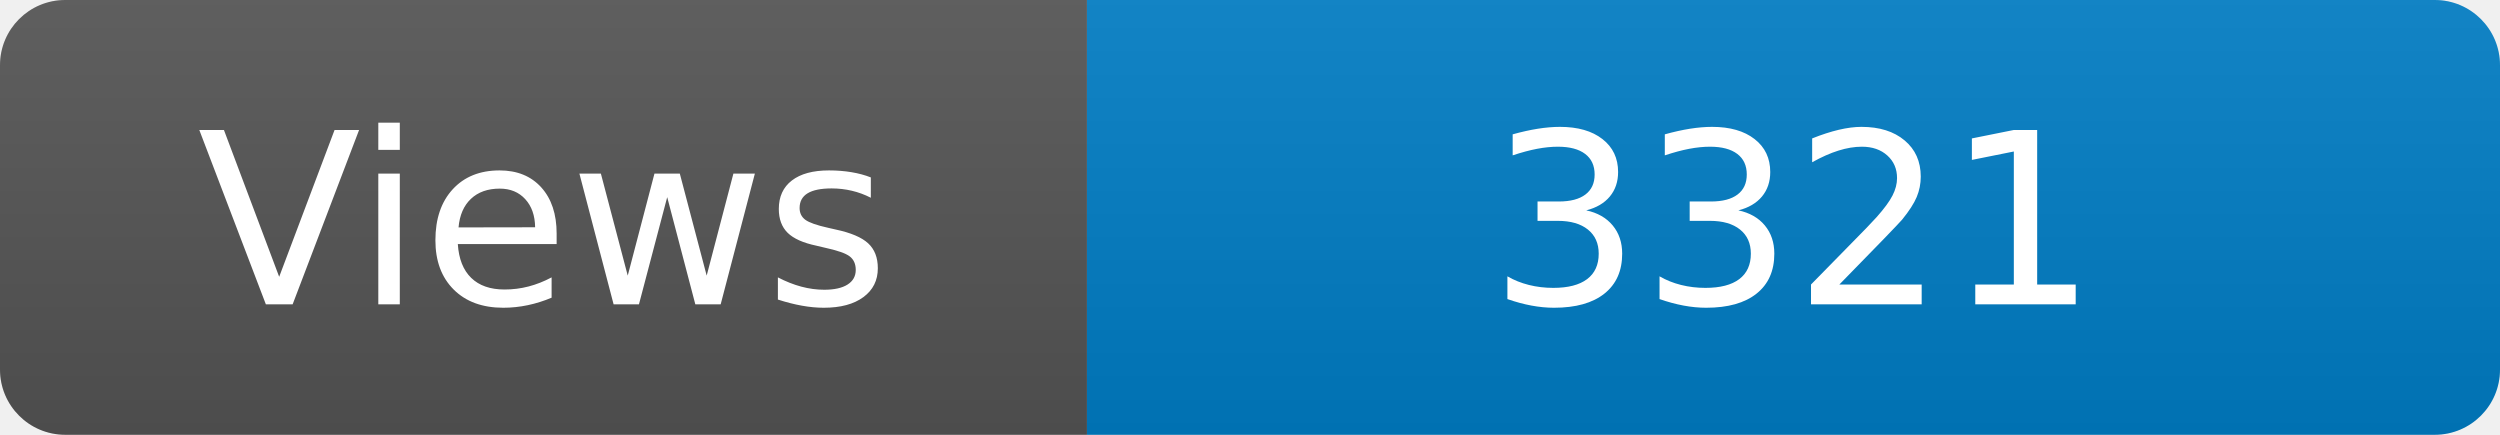
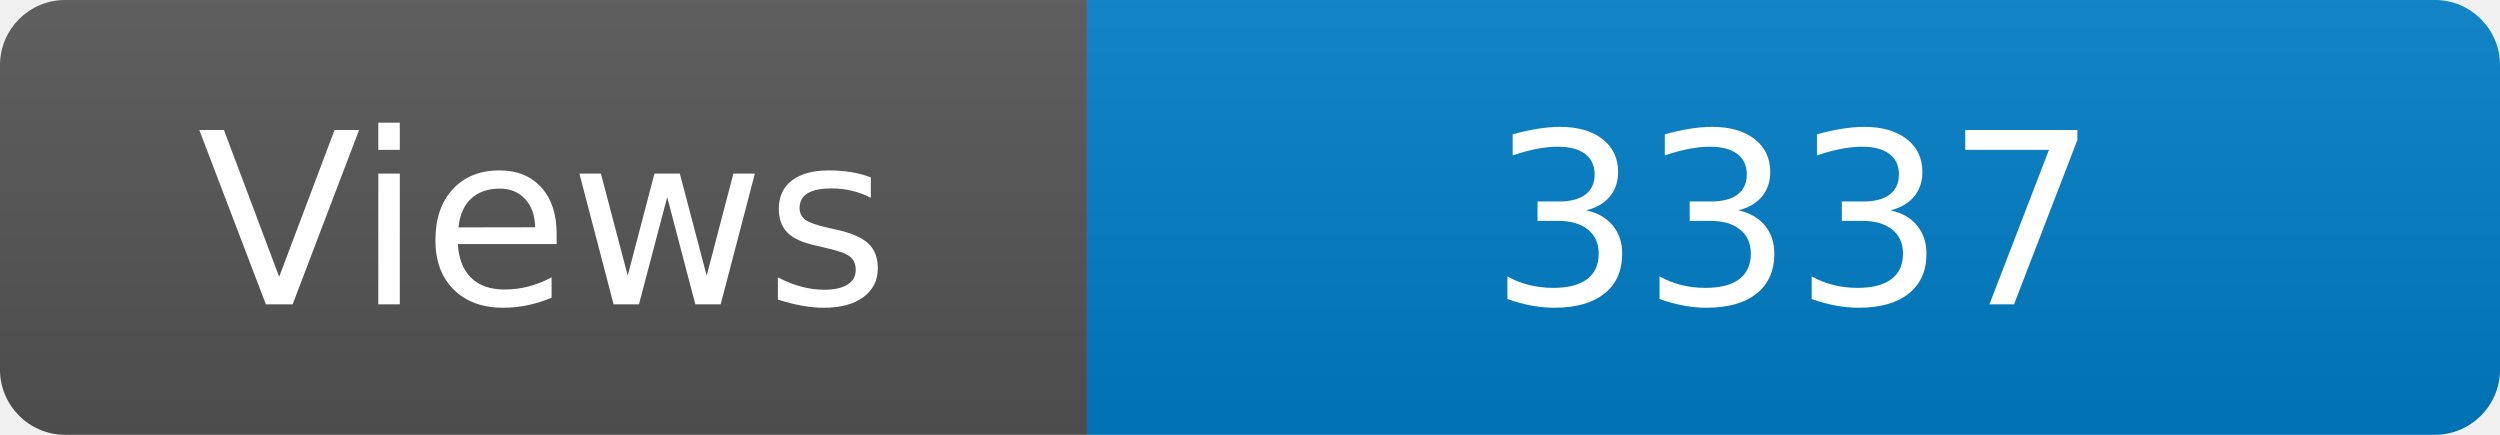
<svg xmlns="http://www.w3.org/2000/svg" width="115" height="20" role="img" aria-label="Maintained?: yes">
  <linearGradient id="s" x2="0" y2="100%">
    <stop offset="0" stop-color="#bbb" stop-opacity=".1" />
    <stop offset="1" stop-opacity=".1" />
  </linearGradient>
  <clipPath id="r">
    <rect width="115" height="20" rx="3" fill="#fff" />
  </clipPath>
  <g clip-path="url(#r)">
    <rect width="50" height="20" fill="#555" />
    <rect x="50" width="160" height="20" fill="#007ec6" />
    <rect width="115" height="20" fill="url(#s)" />
  </g>
  <g fill="#fff" text-anchor="middle" font-family="Verdana,Geneva,DejaVu Sans,sans-serif" font-size="110">
    <text x="250" y="140" transform="scale(.1)" fill="#fff">Views</text>
-     <text x="825" y="140" transform="scale(.1)" fill="#fff">3321</text>
+     <text x="825" y="140" transform="scale(.1)" fill="#fff">3337</text>
  </g>
</svg>
